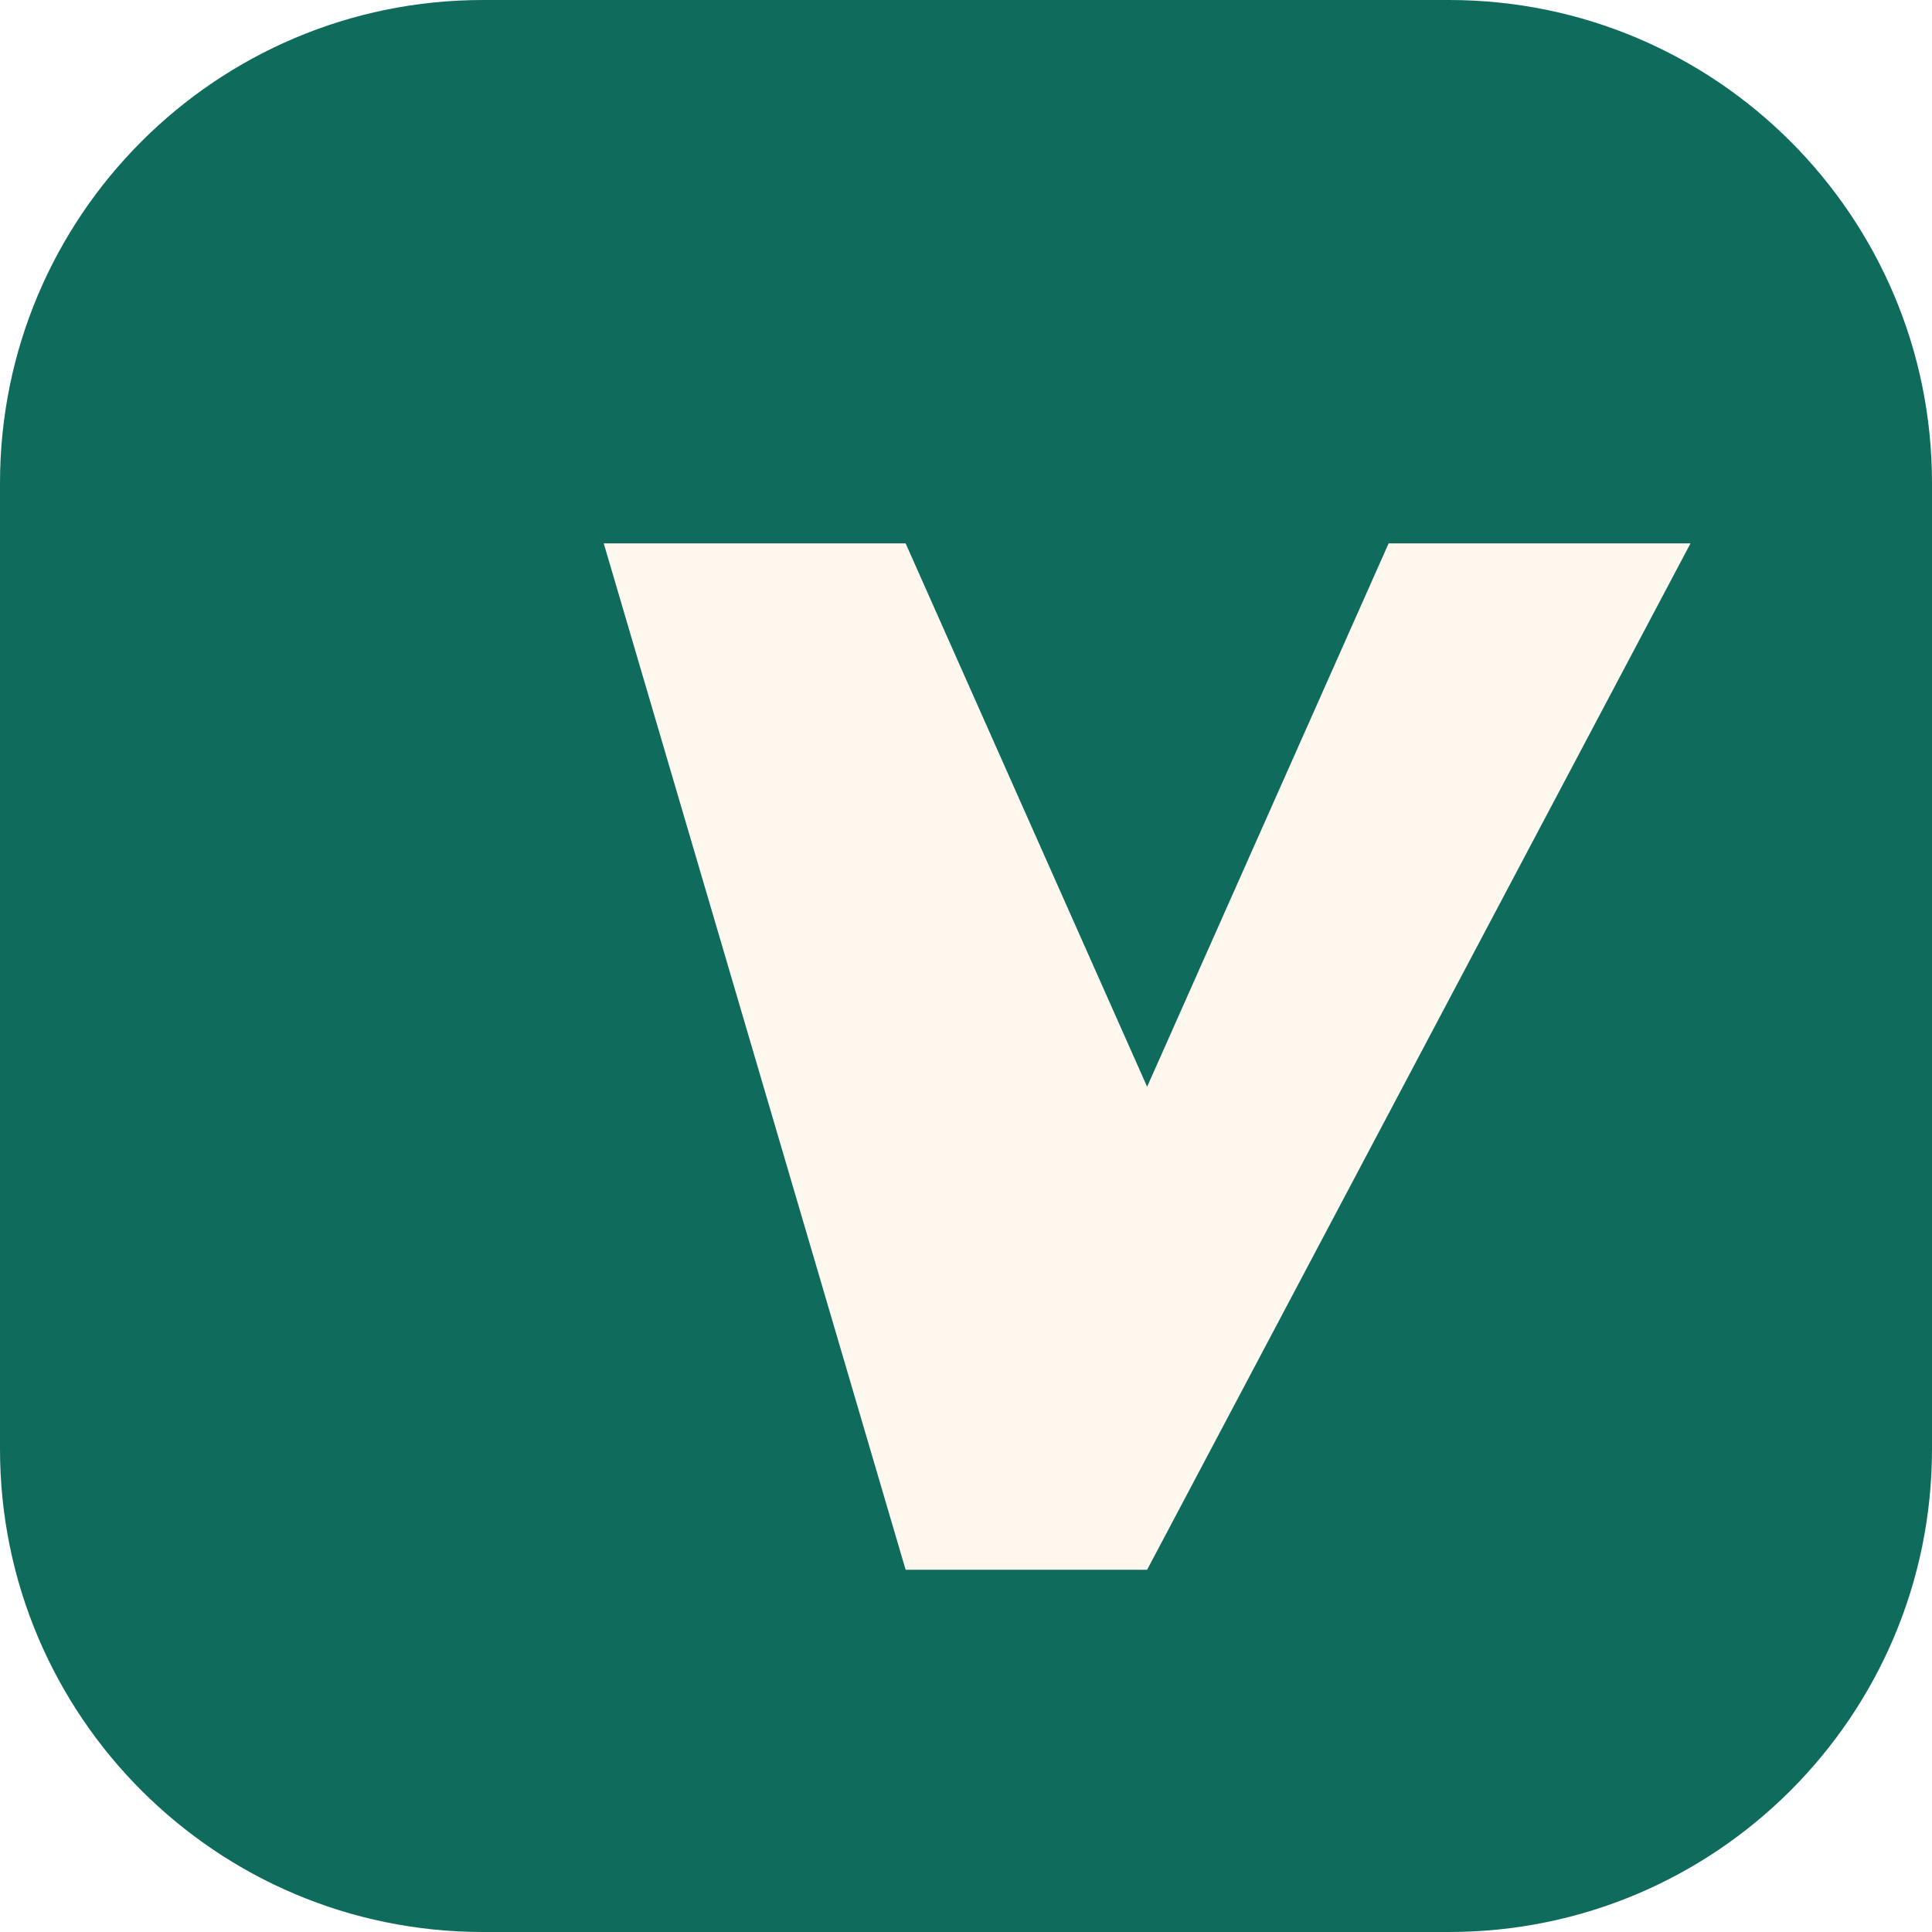
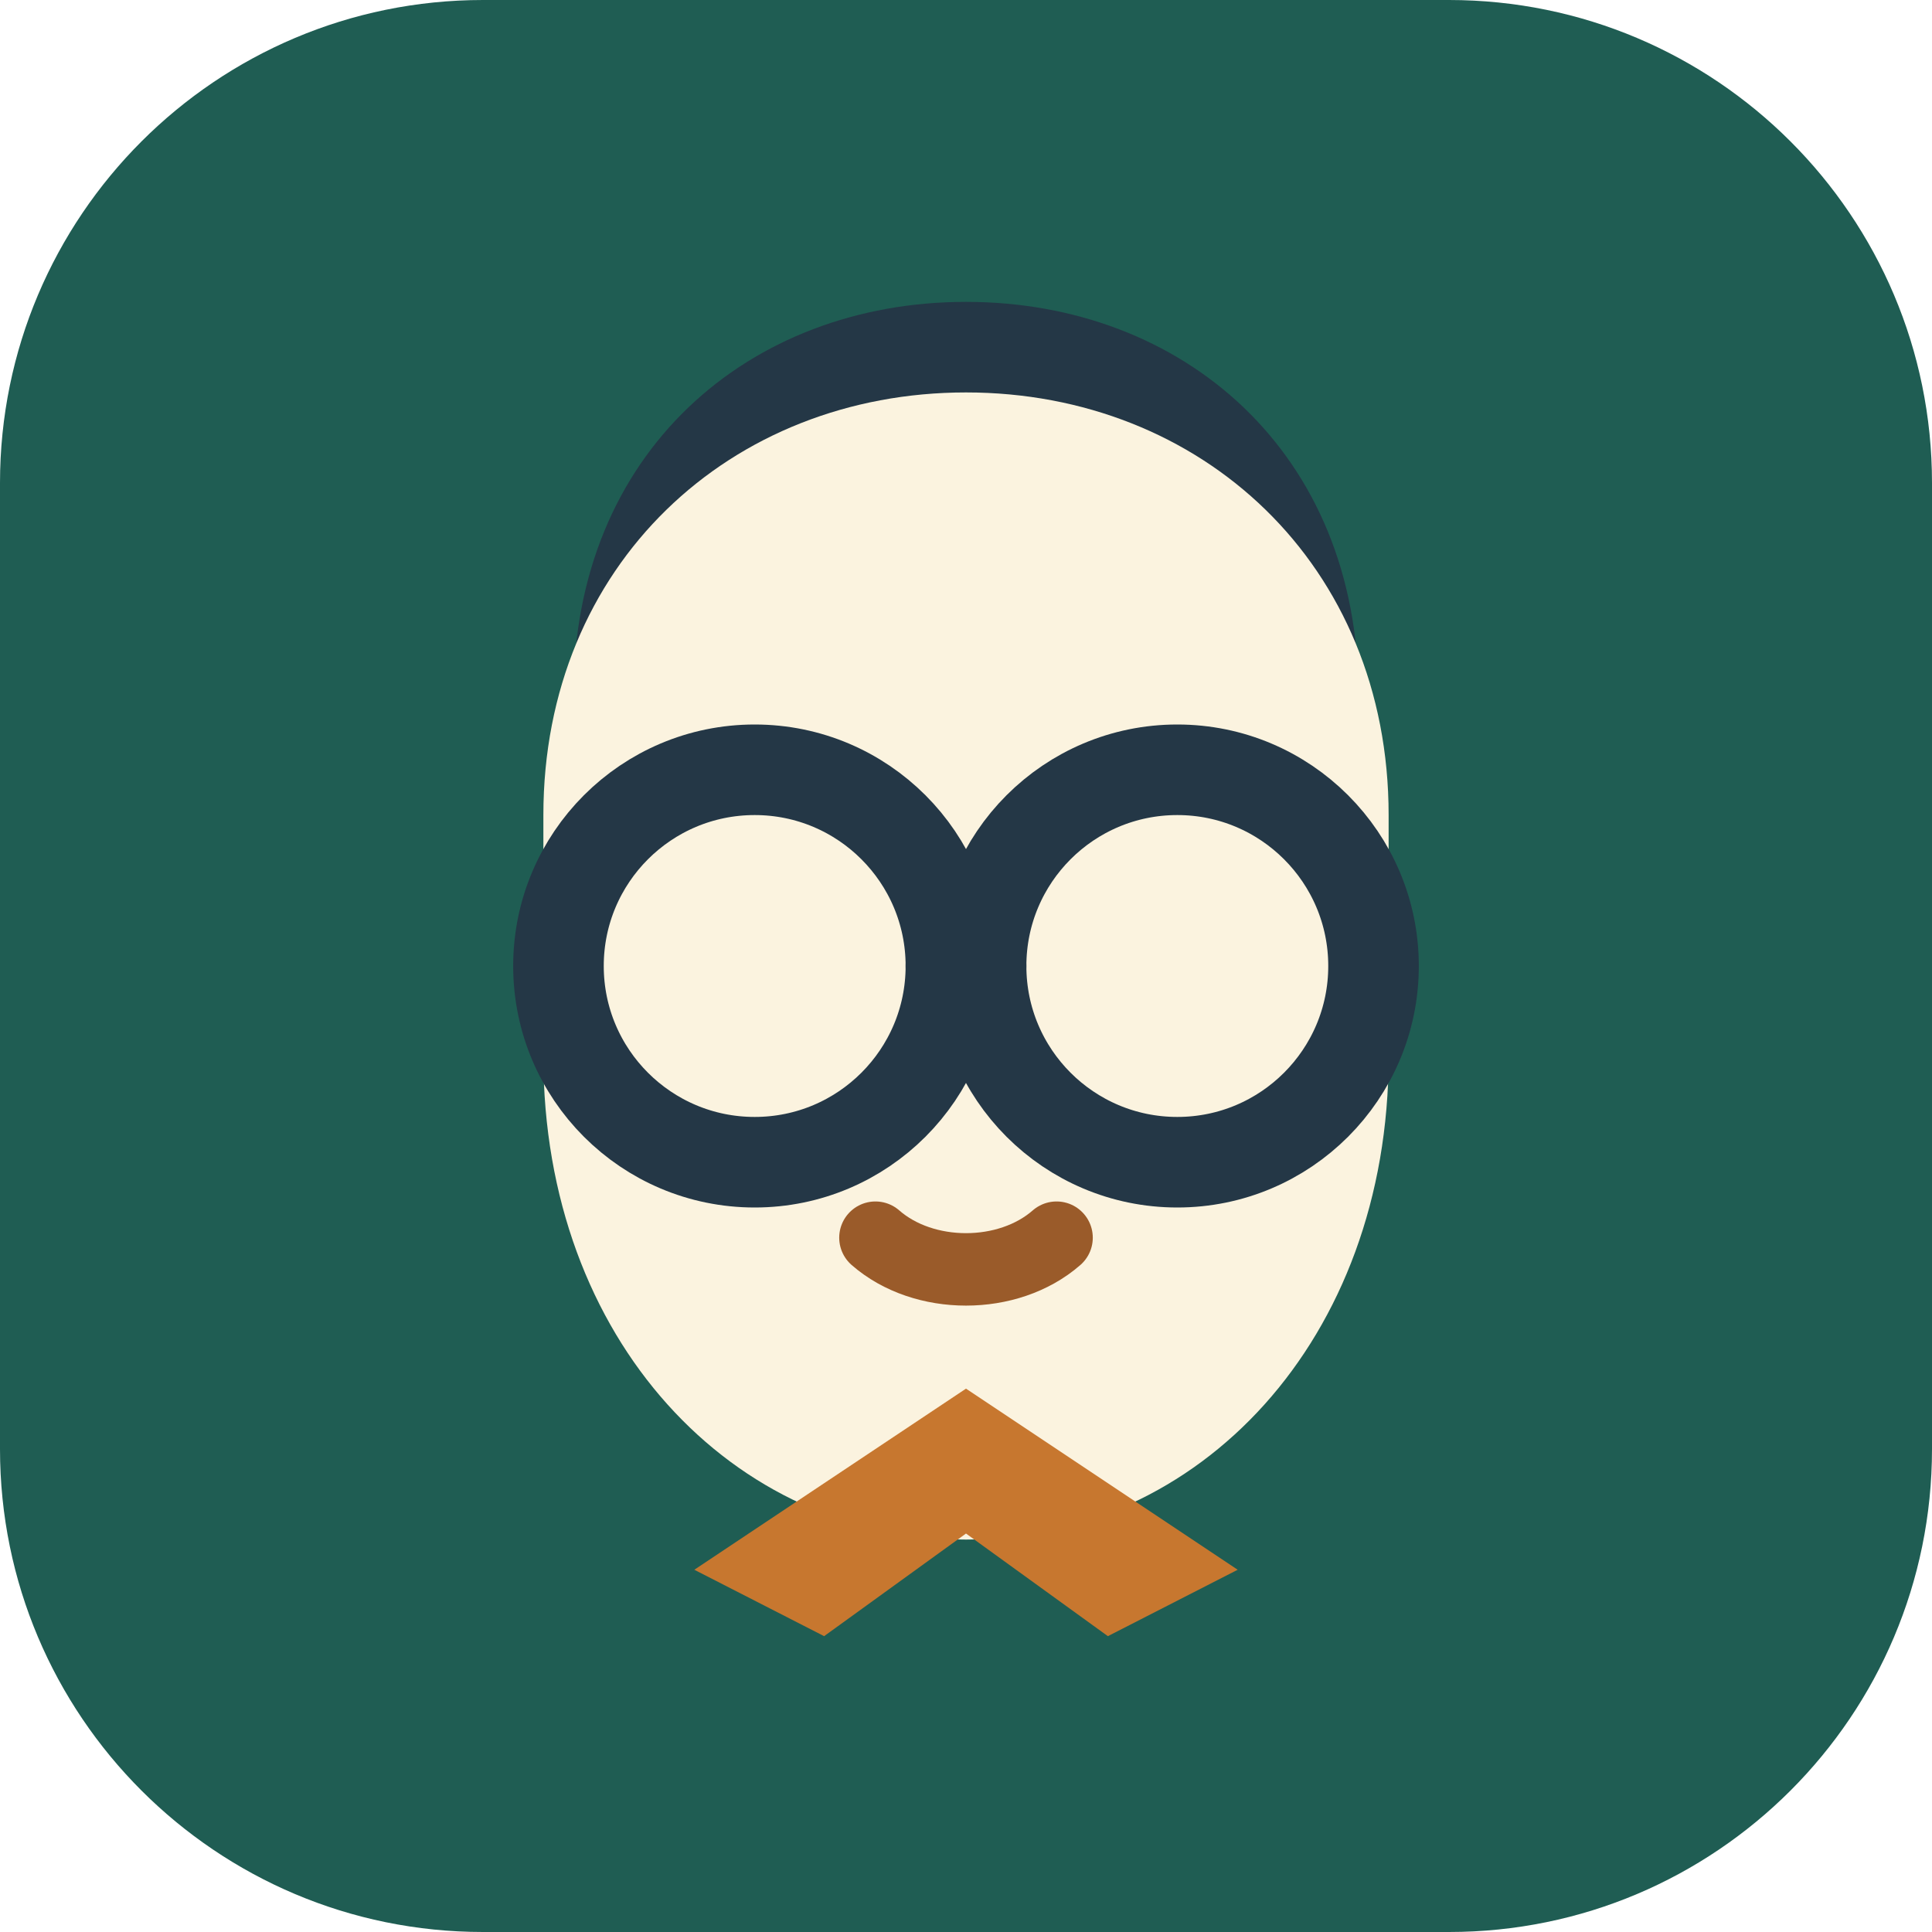
<svg xmlns="http://www.w3.org/2000/svg" viewBox="0 0 64 64">
-   <rect width="64" height="64" rx="16" fill="#0f6c5c" />
-   <path d="M20 18h10l8 18 8-18h10L38 52h-8z" fill="#fff8ef" />
+   <rect width="64" height="64" rx="16" fill="#1f5d53" />
+   <path d="M19 23c0-8 5.8-13 13-13s13 5 13 13v3H19z" fill="#243746" />
+   <path d="M18 27c0-8.3 6.2-14 14-14s14 5.7 14 14v8c0 9.4-6.3 16-14 16s-14-6.6-14-16z" fill="#fbf3df" />
+   <circle cx="25" cy="32" r="6.5" fill="none" stroke="#243746" stroke-width="3" />
+   <circle cx="39" cy="32" r="6.5" fill="none" stroke="#243746" stroke-width="3" />
+   <path d="M31.5 32h1" stroke="#243746" stroke-width="3" stroke-linecap="round" />
+   <path d="M29 41c1.6 1.4 4.4 1.4 6 0" fill="none" stroke="#9a5b2a" stroke-width="2.4" stroke-linecap="round" />
+   <path d="M23 52l9-6 9 6-4.3 2.2L32 50.8l-4.7 3.4z" fill="#c7772f" />
</svg>
